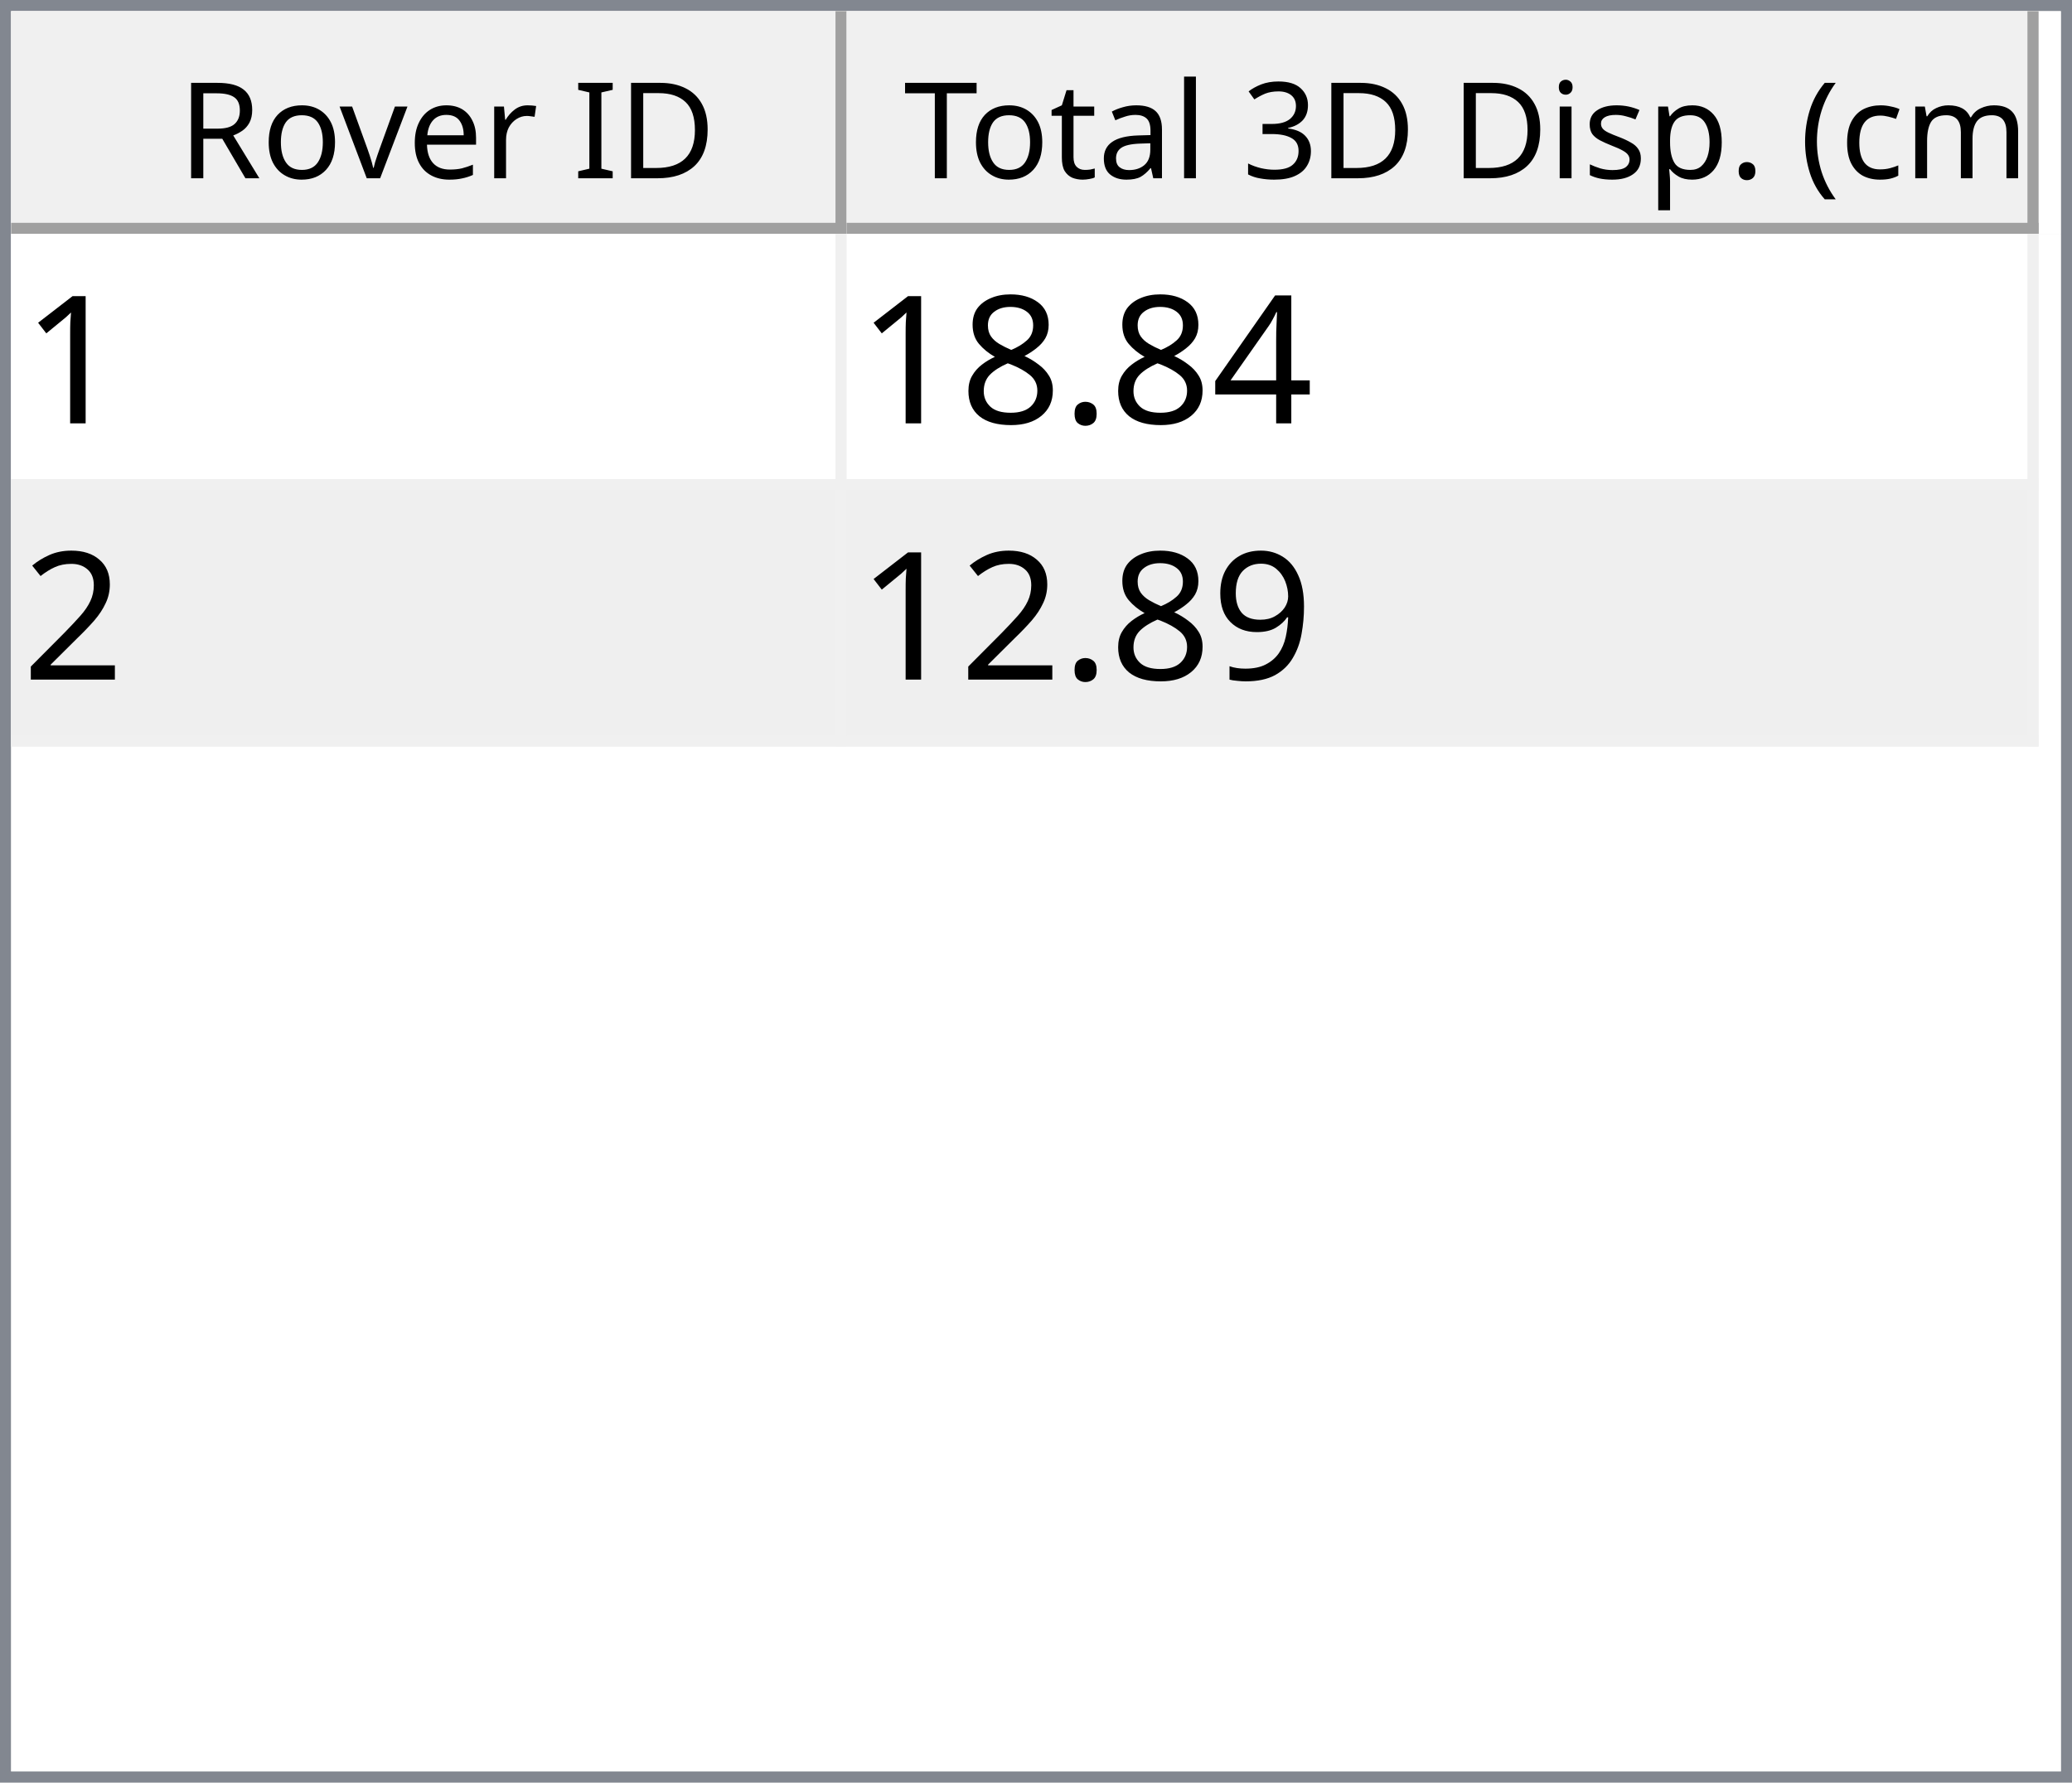
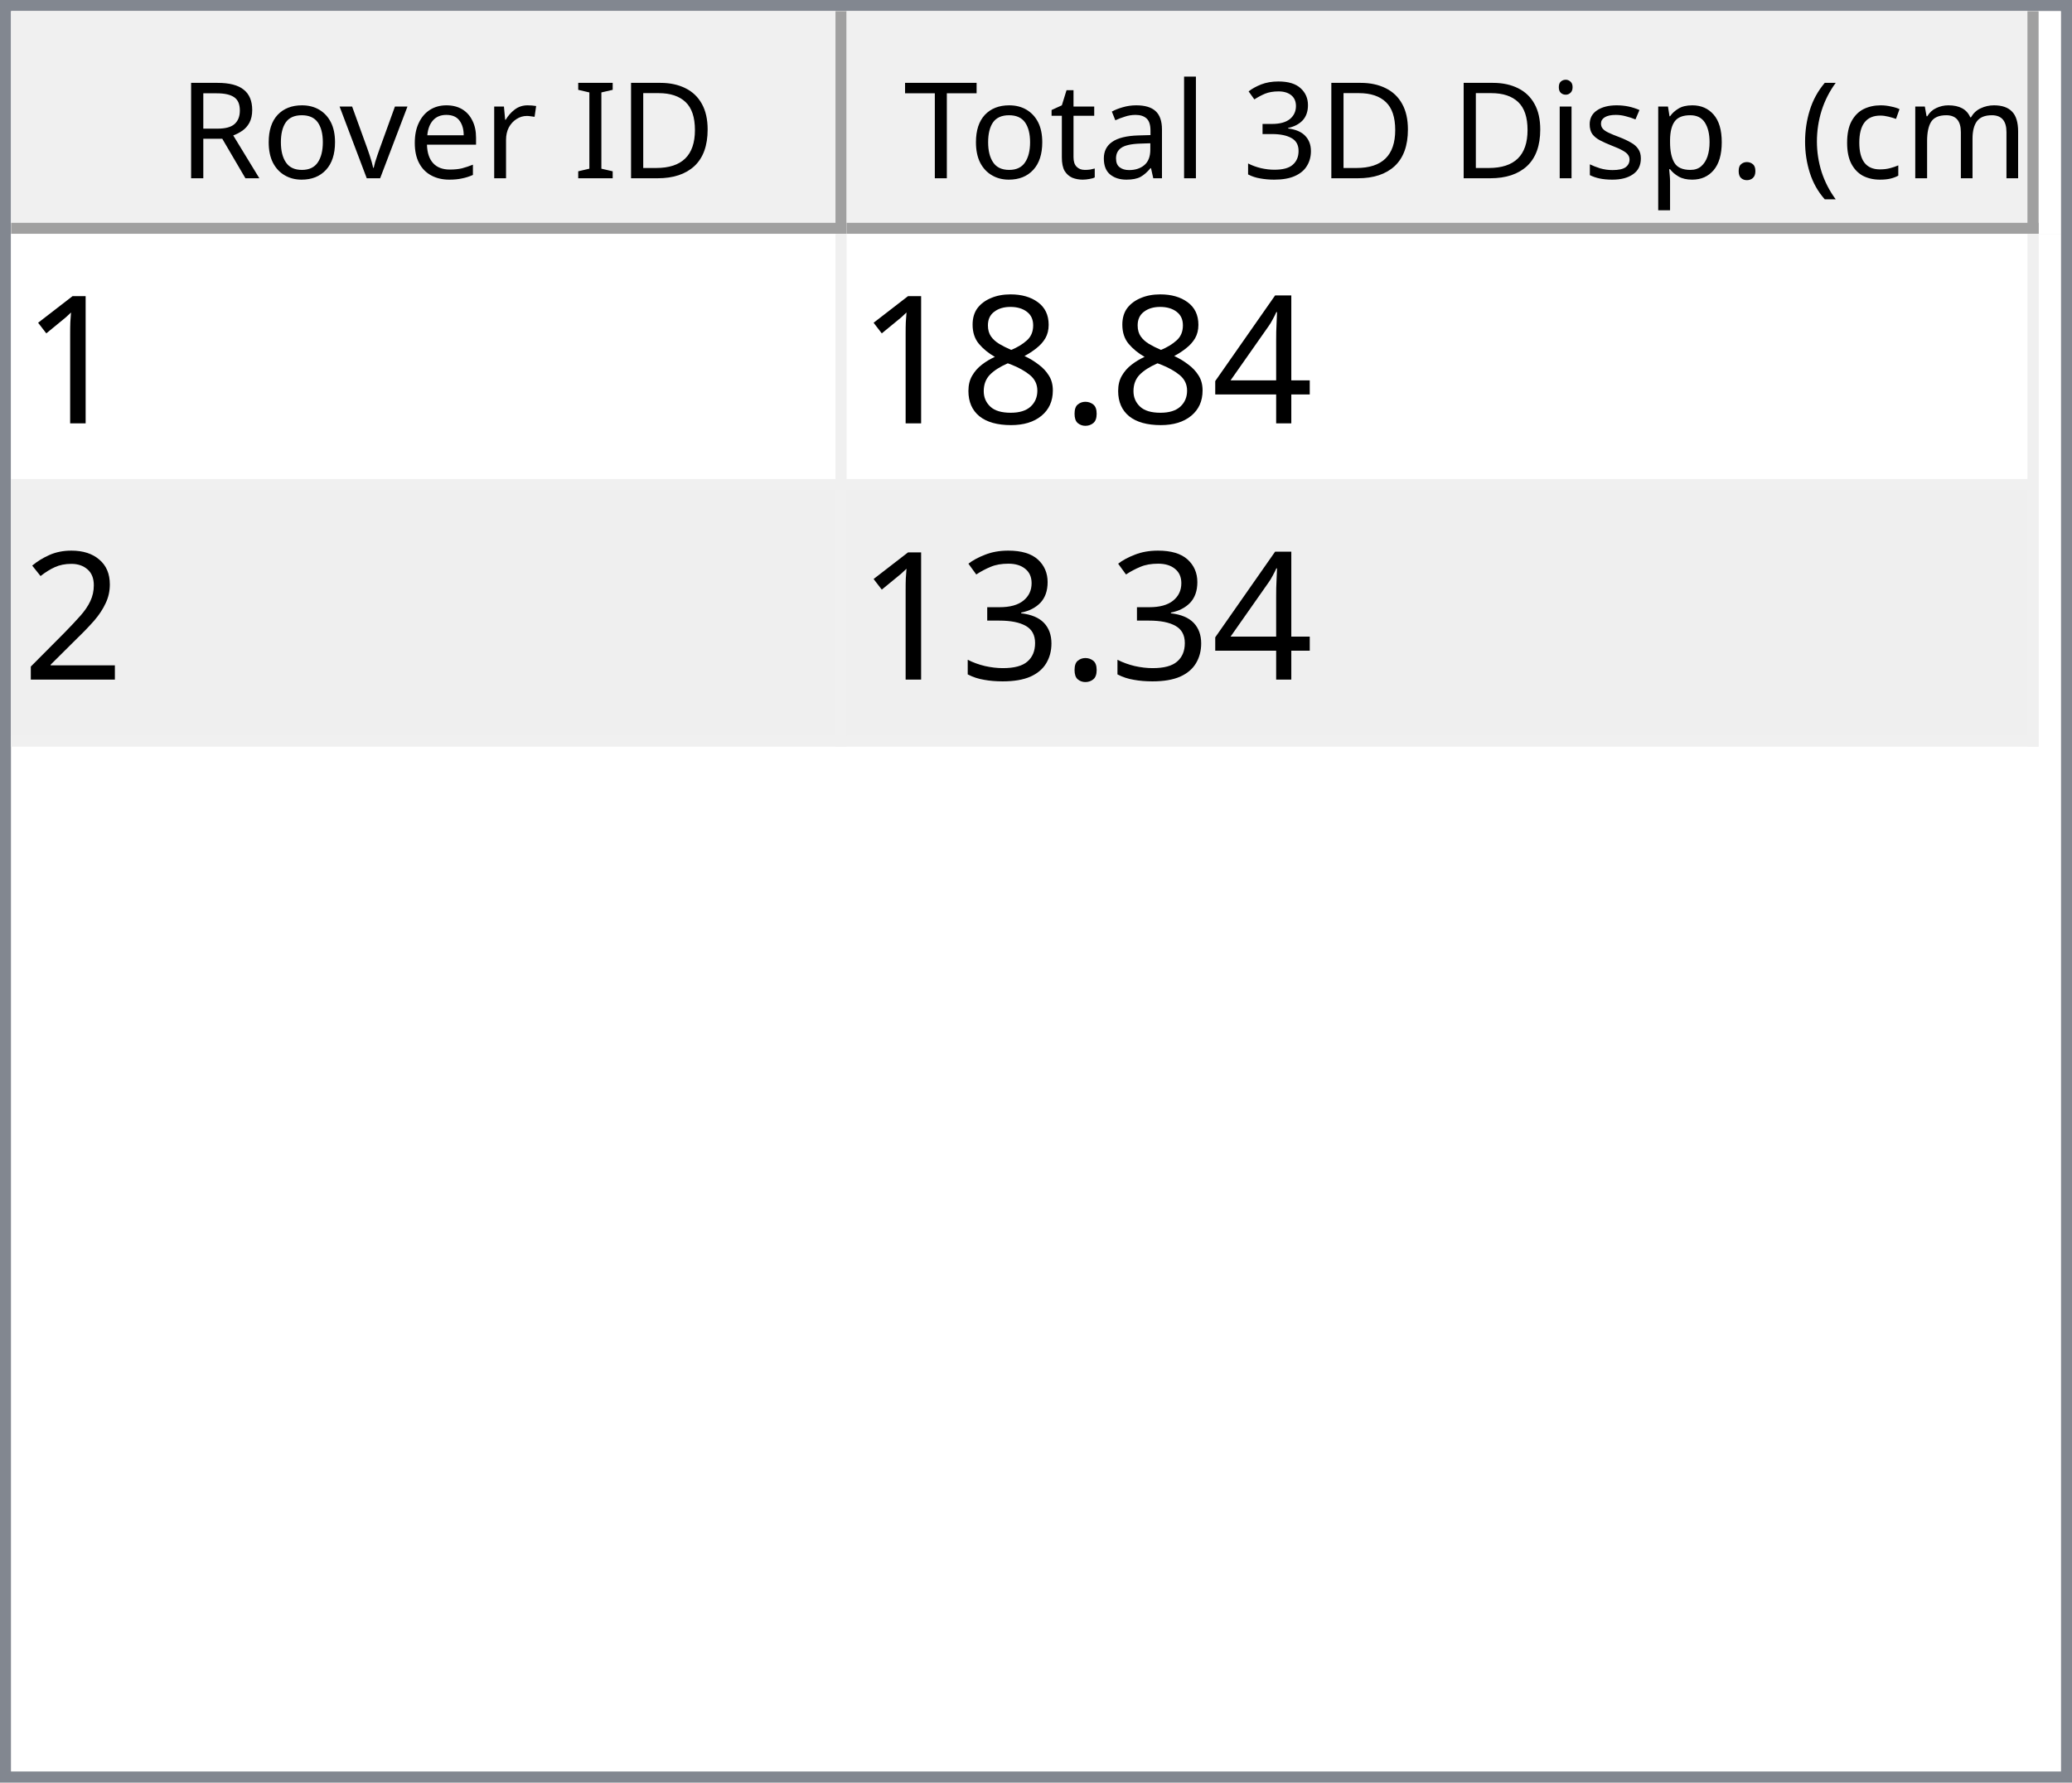
<svg xmlns="http://www.w3.org/2000/svg" style="fill-opacity:1; color-rendering:auto; color-interpolation:auto; text-rendering:auto; stroke:black; stroke-linecap:square; stroke-miterlimit:10; shape-rendering:auto; stroke-opacity:1; fill:black; stroke-dasharray:none; font-weight:normal; stroke-width:1; font-family:'Dialog'; font-style:normal; stroke-linejoin:miter; font-size:12px; stroke-dashoffset:0; image-rendering:auto;" width="186" height="160">
  <defs id="genericDefs" />
  <g>
    <defs id="defs1">
      <clipPath clipPathUnits="userSpaceOnUse" id="clipPath1">
        <path d="M0 0 L186 0 L186 160 L0 160 L0 0 Z" />
      </clipPath>
      <clipPath clipPathUnits="userSpaceOnUse" id="clipPath2">
        <path d="M0 0 L0 160 L186 160 L186 0 Z" />
      </clipPath>
      <clipPath clipPathUnits="userSpaceOnUse" id="clipPath3">
        <path d="M0 0 L0 20 L184 20 L184 0 Z" />
      </clipPath>
      <clipPath clipPathUnits="userSpaceOnUse" id="clipPath4">
        <path d="M0 0 L0 20 L75 20 L75 0 Z" />
      </clipPath>
      <clipPath clipPathUnits="userSpaceOnUse" id="clipPath5">
        <path d="M1 1 L1 19 L74 19 L74 1 Z" />
      </clipPath>
      <clipPath clipPathUnits="userSpaceOnUse" id="clipPath6">
        <path d="M0 0 L0 18 L73 18 L73 0 Z" />
      </clipPath>
      <clipPath clipPathUnits="userSpaceOnUse" id="clipPath7">
        <path d="M-0.5 -0.5 L-0.5 19.5 L74.5 19.5 L74.5 -0.5 Z" />
      </clipPath>
      <clipPath clipPathUnits="userSpaceOnUse" id="clipPath8">
        <path d="M0 0 L0 20 L107 20 L107 0 Z" />
      </clipPath>
      <clipPath clipPathUnits="userSpaceOnUse" id="clipPath9">
        <path d="M1 1 L1 19 L106 19 L106 1 Z" />
      </clipPath>
      <clipPath clipPathUnits="userSpaceOnUse" id="clipPath10">
        <path d="M0 0 L0 18 L105 18 L105 0 Z" />
      </clipPath>
      <clipPath clipPathUnits="userSpaceOnUse" id="clipPath11">
        <path d="M-0.5 -0.5 L-0.5 19.5 L106.5 19.5 L106.5 -0.5 Z" />
      </clipPath>
      <clipPath clipPathUnits="userSpaceOnUse" id="clipPath12">
        <path d="M0 0 L0 138 L184 138 L184 0 Z" />
      </clipPath>
      <clipPath clipPathUnits="userSpaceOnUse" id="clipPath13">
        <path d="M0 0 L0 46 L182 46 L182 0 Z" />
      </clipPath>
      <clipPath clipPathUnits="userSpaceOnUse" id="clipPath14">
        <path d="M-0.5 -0.5 L-0.5 45.5 L181.5 45.5 L181.5 -0.5 Z" />
      </clipPath>
      <clipPath clipPathUnits="userSpaceOnUse" id="clipPath15">
        <path d="M0 0 L0 22 L74 22 L74 0 Z" />
      </clipPath>
      <clipPath clipPathUnits="userSpaceOnUse" id="clipPath16">
        <path d="M0 0 L0 22 L106 22 L106 0 Z" />
      </clipPath>
      <font horiz-adv-x="64.551" id="font1">
        <font-face ascent="107.91" descent="25.098" units-per-em="100" style="font-style:normal; font-family:Segoe UI; font-weight:normal;" />
        <missing-glyph horiz-adv-x="64.551" d="M8.109 0 L8.109 68.266 L56.453 68.266 L56.453 0 L8.109 0 ZM15.328 7.234 L49.219 7.234 L49.219 61.031 L15.328 61.031 L15.328 7.234 Z" />
        <glyph unicode="D" horiz-adv-x="70.117" d="M9.188 0 L9.188 70.016 L28.516 70.016 Q65.531 70.016 65.531 35.891 Q65.531 19.672 55.25 9.836 Q44.969 0 27.734 0 L9.188 0 ZM17.391 62.594 L17.391 7.422 L27.828 7.422 Q41.609 7.422 49.273 14.797 Q56.938 22.172 56.938 35.688 Q56.938 62.594 28.328 62.594 L17.391 62.594 Z" />
        <glyph unicode="I" horiz-adv-x="26.611" d="M17.391 0 L9.188 0 L9.188 70.016 L17.391 70.016 L17.391 0 Z" />
        <glyph unicode=" " horiz-adv-x="27.393" d="" />
        <glyph unicode="r" horiz-adv-x="34.766" d="M34.188 41.891 Q32.078 43.5 28.125 43.5 Q23 43.5 19.555 38.672 Q16.109 33.844 16.109 25.484 L16.109 0 L8.109 0 L8.109 50 L16.109 50 L16.109 39.703 L16.312 39.703 Q18.016 44.969 21.531 47.922 Q25.047 50.875 29.391 50.875 Q32.516 50.875 34.188 50.203 L34.188 41.891 Z" />
        <glyph unicode="e" horiz-adv-x="52.295" d="M48.297 23 L12.984 23 Q13.188 14.656 17.484 10.109 Q21.781 5.562 29.297 5.562 Q37.75 5.562 44.828 11.141 L44.828 3.609 Q38.234 -1.172 27.391 -1.172 Q16.797 -1.172 10.742 5.641 Q4.688 12.453 4.688 24.812 Q4.688 36.469 11.305 43.82 Q17.922 51.172 27.734 51.172 Q37.547 51.172 42.922 44.828 Q48.297 38.484 48.297 27.203 L48.297 23 ZM40.094 29.781 Q40.047 36.719 36.75 40.578 Q33.453 44.438 27.594 44.438 Q21.922 44.438 17.969 40.383 Q14.016 36.328 13.094 29.781 L40.094 29.781 Z" />
        <glyph unicode="v" horiz-adv-x="47.9" d="M47.406 50 L27.484 0 L19.625 0 L0.688 50 L9.469 50 L22.172 13.672 Q23.578 9.672 23.922 6.688 L24.125 6.688 Q24.609 10.453 25.688 13.484 L38.969 50 L47.406 50 Z" />
        <glyph unicode="o" horiz-adv-x="58.594" d="M29 -1.172 Q17.922 -1.172 11.305 5.836 Q4.688 12.844 4.688 24.422 Q4.688 37.016 11.57 44.094 Q18.453 51.172 30.172 51.172 Q41.359 51.172 47.633 44.289 Q53.906 37.406 53.906 25.203 Q53.906 13.234 47.141 6.031 Q40.375 -1.172 29 -1.172 ZM29.594 44.438 Q21.875 44.438 17.383 39.188 Q12.891 33.938 12.891 24.703 Q12.891 15.828 17.43 10.695 Q21.969 5.562 29.594 5.562 Q37.359 5.562 41.531 10.594 Q45.703 15.625 45.703 24.906 Q45.703 34.281 41.531 39.359 Q37.359 44.438 29.594 44.438 Z" />
        <glyph unicode="R" horiz-adv-x="59.814" d="M59.375 0 L49.609 0 L37.891 19.625 Q36.281 22.359 34.766 24.289 Q33.25 26.219 31.664 27.438 Q30.078 28.656 28.25 29.219 Q26.422 29.781 24.125 29.781 L17.391 29.781 L17.391 0 L9.188 0 L9.188 70.016 L30.078 70.016 Q34.672 70.016 38.555 68.867 Q42.438 67.719 45.289 65.375 Q48.141 63.031 49.758 59.547 Q51.375 56.062 51.375 51.375 Q51.375 47.703 50.273 44.656 Q49.172 41.609 47.148 39.211 Q45.125 36.812 42.266 35.133 Q39.406 33.453 35.844 32.516 L35.844 32.328 Q37.594 31.547 38.891 30.547 Q40.188 29.547 41.359 28.18 Q42.531 26.812 43.68 25.078 Q44.828 23.344 46.234 21.047 L59.375 0 ZM17.391 62.594 L17.391 37.203 L28.516 37.203 Q31.594 37.203 34.203 38.133 Q36.812 39.062 38.719 40.797 Q40.625 42.531 41.703 45.047 Q42.781 47.562 42.781 50.688 Q42.781 56.297 39.141 59.445 Q35.5 62.594 28.609 62.594 L17.391 62.594 Z" />
        <glyph unicode=")" horiz-adv-x="30.176" d="M8.297 -15.922 L1.172 -15.922 Q16.406 2.344 16.406 26.812 Q16.406 51.469 1.078 70.016 L8.297 70.016 Q23.531 52.156 23.531 26.703 Q23.531 1.375 8.297 -15.922 Z" />
        <glyph unicode="m" horiz-adv-x="86.133" d="M79.109 0 L71.094 0 L71.094 28.719 Q71.094 37.016 68.531 40.727 Q65.969 44.438 59.906 44.438 Q54.781 44.438 51.195 39.75 Q47.609 35.062 47.609 28.516 L47.609 0 L39.594 0 L39.594 29.688 Q39.594 44.438 28.219 44.438 Q22.953 44.438 19.531 40.016 Q16.109 35.594 16.109 28.516 L16.109 0 L8.109 0 L8.109 50 L16.109 50 L16.109 42.094 L16.312 42.094 Q21.625 51.172 31.844 51.172 Q36.969 51.172 40.773 48.312 Q44.578 45.453 46 40.828 Q51.562 51.172 62.594 51.172 Q79.109 51.172 79.109 30.812 L79.109 0 Z" />
        <glyph unicode="c" horiz-adv-x="46.191" d="M42.188 2.297 Q36.422 -1.172 28.516 -1.172 Q17.828 -1.172 11.258 5.789 Q4.688 12.75 4.688 23.828 Q4.688 36.188 11.766 43.68 Q18.844 51.172 30.672 51.172 Q37.25 51.172 42.281 48.734 L42.281 40.531 Q36.719 44.438 30.375 44.438 Q22.703 44.438 17.797 38.945 Q12.891 33.453 12.891 24.516 Q12.891 15.719 17.508 10.641 Q22.125 5.562 29.891 5.562 Q36.422 5.562 42.188 9.906 L42.188 2.297 Z" />
        <glyph unicode="(" horiz-adv-x="30.176" d="M29.109 -15.922 L21.969 -15.922 Q6.844 1.375 6.844 26.703 Q6.844 52.156 21.969 70.016 L29.203 70.016 Q13.875 51.469 13.875 26.812 Q13.875 2.344 29.109 -15.922 Z" />
        <glyph unicode="." horiz-adv-x="21.68" d="M10.891 -1.078 Q8.641 -1.078 7.055 0.539 Q5.469 2.156 5.469 4.391 Q5.469 6.641 7.055 8.273 Q8.641 9.906 10.891 9.906 Q13.188 9.906 14.797 8.273 Q16.406 6.641 16.406 4.391 Q16.406 2.156 14.797 0.539 Q13.188 -1.078 10.891 -1.078 Z" />
        <glyph unicode="p" horiz-adv-x="58.789" d="M16.312 7.234 L16.109 7.234 L16.109 -23 L8.109 -23 L8.109 50 L16.109 50 L16.109 41.219 L16.312 41.219 Q22.219 51.172 33.594 51.172 Q43.266 51.172 48.688 44.461 Q54.109 37.75 54.109 26.469 Q54.109 13.922 48 6.375 Q41.891 -1.172 31.297 -1.172 Q21.578 -1.172 16.312 7.234 ZM16.109 27.391 L16.109 20.406 Q16.109 14.203 20.141 9.883 Q24.172 5.562 30.375 5.562 Q37.641 5.562 41.773 11.133 Q45.906 16.703 45.906 26.609 Q45.906 34.969 42.047 39.703 Q38.188 44.438 31.594 44.438 Q24.609 44.438 20.359 39.578 Q16.109 34.719 16.109 27.391 Z" />
        <glyph unicode="s" horiz-adv-x="42.432" d="M5.078 1.812 L5.078 10.406 Q11.625 5.562 19.484 5.562 Q30.031 5.562 30.031 12.594 Q30.031 14.594 29.125 15.992 Q28.219 17.391 26.68 18.461 Q25.141 19.531 23.07 20.383 Q21 21.234 18.609 22.172 Q15.281 23.484 12.766 24.828 Q10.25 26.172 8.57 27.859 Q6.891 29.547 6.031 31.695 Q5.172 33.844 5.172 36.719 Q5.172 40.234 6.789 42.945 Q8.406 45.656 11.086 47.484 Q13.766 49.312 17.211 50.242 Q20.656 51.172 24.312 51.172 Q30.812 51.172 35.938 48.922 L35.938 40.828 Q30.422 44.438 23.25 44.438 Q21 44.438 19.195 43.922 Q17.391 43.406 16.094 42.477 Q14.797 41.547 14.086 40.258 Q13.375 38.969 13.375 37.406 Q13.375 35.453 14.086 34.133 Q14.797 32.812 16.164 31.789 Q17.531 30.766 19.484 29.938 Q21.438 29.109 23.922 28.125 Q27.25 26.859 29.883 25.516 Q32.516 24.172 34.375 22.484 Q36.234 20.797 37.234 18.602 Q38.234 16.406 38.234 13.375 Q38.234 9.672 36.602 6.938 Q34.969 4.203 32.234 2.398 Q29.5 0.594 25.93 -0.289 Q22.359 -1.172 18.453 -1.172 Q10.75 -1.172 5.078 1.812 Z" />
        <glyph unicode="i" horiz-adv-x="24.219" d="M12.203 62.703 Q10.062 62.703 8.547 64.164 Q7.031 65.625 7.031 67.875 Q7.031 70.125 8.547 71.609 Q10.062 73.094 12.203 73.094 Q14.406 73.094 15.945 71.609 Q17.484 70.125 17.484 67.875 Q17.484 65.719 15.945 64.211 Q14.406 62.703 12.203 62.703 ZM16.109 0 L8.109 0 L8.109 50 L16.109 50 L16.109 0 Z" />
        <glyph unicode="3" horiz-adv-x="53.906" d="M46.531 19.828 Q46.531 15.094 44.75 11.211 Q42.969 7.328 39.719 4.57 Q36.469 1.812 31.93 0.297 Q27.391 -1.219 21.922 -1.219 Q11.922 -1.219 6 2.594 L6 11.188 Q13.094 5.609 22.219 5.609 Q25.875 5.609 28.828 6.539 Q31.781 7.469 33.906 9.227 Q36.031 10.984 37.18 13.477 Q38.328 15.969 38.328 19.094 Q38.328 32.812 18.797 32.812 L12.984 32.812 L12.984 39.594 L18.5 39.594 Q35.797 39.594 35.797 52.484 Q35.797 64.406 22.609 64.406 Q15.188 64.406 8.688 59.422 L8.688 67.188 Q15.375 71.188 24.609 71.188 Q29 71.188 32.57 69.969 Q36.141 68.75 38.68 66.555 Q41.219 64.359 42.609 61.281 Q44 58.203 44 54.5 Q44 40.672 30.031 36.719 L30.031 36.531 Q33.594 36.141 36.625 34.797 Q39.656 33.453 41.852 31.305 Q44.047 29.156 45.289 26.25 Q46.531 23.344 46.531 19.828 Z" />
        <glyph unicode="l" horiz-adv-x="24.219" d="M16.109 0 L8.109 0 L8.109 74.031 L16.109 74.031 L16.109 0 Z" />
        <glyph unicode="a" horiz-adv-x="50.879" d="M43.891 0 L35.891 0 L35.891 7.812 L35.688 7.812 Q30.469 -1.172 20.312 -1.172 Q12.844 -1.172 8.617 2.781 Q4.391 6.734 4.391 13.281 Q4.391 27.297 20.906 29.594 L35.891 31.688 Q35.891 44.438 25.594 44.438 Q16.547 44.438 9.281 38.281 L9.281 46.484 Q16.656 51.172 26.266 51.172 Q43.891 51.172 43.891 32.516 L43.891 0 ZM35.891 25.297 L23.828 23.641 Q18.266 22.859 15.43 20.875 Q12.594 18.891 12.594 13.875 Q12.594 10.203 15.211 7.883 Q17.828 5.562 22.172 5.562 Q28.125 5.562 32.008 9.742 Q35.891 13.922 35.891 20.312 L35.891 25.297 Z" />
        <glyph unicode="t" horiz-adv-x="33.887" d="M31.297 0.484 Q28.469 -1.078 23.828 -1.078 Q10.688 -1.078 10.688 13.578 L10.688 43.172 L2.094 43.172 L2.094 50 L10.688 50 L10.688 62.203 L18.703 64.797 L18.703 50 L31.297 50 L31.297 43.172 L18.703 43.172 L18.703 14.984 Q18.703 9.969 20.414 7.82 Q22.125 5.672 26.078 5.672 Q29.109 5.672 31.297 7.328 L31.297 0.484 Z" />
        <glyph unicode="T" horiz-adv-x="52.393" d="M50.594 62.594 L30.375 62.594 L30.375 0 L22.172 0 L22.172 62.594 L2 62.594 L2 70.016 L50.594 70.016 L50.594 62.594 Z" />
      </font>
      <font horiz-adv-x="75.0" id="font2">
        <font-face ascent="100.537" descent="21.973" units-per-em="100" style="font-style:normal; font-family:sans-serif; font-weight:normal;" />
        <missing-glyph horiz-adv-x="75.0" d="M12.5 0 L12.5 62.5 L62.5 62.5 L62.5 0 L12.5 0 ZM14.062 1.562 L60.938 1.562 L60.938 60.938 L14.062 60.938 L14.062 1.562 Z" />
        <glyph unicode="1" horiz-adv-x="55.615" d="M37.25 0 L28.469 0 L28.469 56 Q25.297 52.984 20.141 49.953 Q14.984 46.922 10.891 45.406 L10.891 53.906 Q18.266 57.375 23.781 62.305 Q29.297 67.234 31.594 71.875 L37.25 71.875 L37.25 0 Z" />
        <glyph unicode="4" horiz-adv-x="55.615" d="M32.328 0 L32.328 17.141 L1.266 17.141 L1.266 25.203 L33.938 71.578 L41.109 71.578 L41.109 25.203 L50.781 25.203 L50.781 17.141 L41.109 17.141 L41.109 0 L32.328 0 ZM32.328 25.203 L32.328 57.469 L9.906 25.203 L32.328 25.203 Z" />
        <glyph unicode="." horiz-adv-x="27.783" d="M9.078 0 L9.078 10.016 L19.094 10.016 L19.094 0 L9.078 0 Z" />
        <glyph unicode="8" horiz-adv-x="55.615" d="M17.672 38.812 Q12.203 40.828 9.57 44.539 Q6.938 48.25 6.938 53.422 Q6.938 61.234 12.555 66.555 Q18.172 71.875 27.484 71.875 Q36.859 71.875 42.578 66.43 Q48.297 60.984 48.297 53.172 Q48.297 48.188 45.68 44.508 Q43.062 40.828 37.75 38.812 Q44.344 36.672 47.781 31.883 Q51.219 27.094 51.219 20.453 Q51.219 11.281 44.727 5.031 Q38.234 -1.219 27.641 -1.219 Q17.047 -1.219 10.547 5.055 Q4.047 11.328 4.047 20.703 Q4.047 27.688 7.594 32.398 Q11.141 37.109 17.672 38.812 ZM15.922 53.719 Q15.922 48.641 19.195 45.414 Q22.469 42.188 27.688 42.188 Q32.766 42.188 36.016 45.383 Q39.266 48.578 39.266 53.219 Q39.266 58.062 35.914 61.359 Q32.562 64.656 27.594 64.656 Q22.562 64.656 19.242 61.43 Q15.922 58.203 15.922 53.719 ZM13.094 20.656 Q13.094 16.891 14.875 13.375 Q16.656 9.859 20.172 7.93 Q23.688 6 27.734 6 Q34.031 6 38.133 10.055 Q42.234 14.109 42.234 20.359 Q42.234 26.703 38.016 30.859 Q33.797 35.016 27.438 35.016 Q21.234 35.016 17.164 30.914 Q13.094 26.812 13.094 20.656 Z" />
        <glyph unicode="2" horiz-adv-x="55.615" d="M50.344 8.453 L50.344 0 L3.031 0 Q2.938 3.172 4.047 6.109 Q5.859 10.938 9.836 15.625 Q13.812 20.312 21.344 26.469 Q33.016 36.031 37.117 41.625 Q41.219 47.219 41.219 52.203 Q41.219 57.422 37.477 61.008 Q33.734 64.594 27.734 64.594 Q21.391 64.594 17.578 60.789 Q13.766 56.984 13.719 50.25 L4.688 51.172 Q5.609 61.281 11.664 66.578 Q17.719 71.875 27.938 71.875 Q38.234 71.875 44.242 66.164 Q50.25 60.453 50.25 52 Q50.25 47.703 48.492 43.555 Q46.734 39.406 42.656 34.812 Q38.578 30.219 29.109 22.219 Q21.188 15.578 18.945 13.211 Q16.703 10.844 15.234 8.453 L50.344 8.453 Z" />
-         <glyph unicode="9" horiz-adv-x="55.615" d="M5.469 16.547 L13.922 17.328 Q14.984 11.375 18.016 8.688 Q21.047 6 25.781 6 Q29.828 6 32.883 7.859 Q35.938 9.719 37.891 12.82 Q39.844 15.922 41.164 21.195 Q42.484 26.469 42.484 31.938 Q42.484 32.516 42.438 33.688 Q39.797 29.5 35.234 26.883 Q30.672 24.266 25.344 24.266 Q16.453 24.266 10.305 30.711 Q4.156 37.156 4.156 47.703 Q4.156 58.594 10.578 65.234 Q17 71.875 26.656 71.875 Q33.641 71.875 39.43 68.117 Q45.219 64.359 48.219 57.398 Q51.219 50.438 51.219 37.25 Q51.219 23.531 48.242 15.406 Q45.266 7.281 39.383 3.031 Q33.5 -1.219 25.594 -1.219 Q17.188 -1.219 11.867 3.445 Q6.547 8.109 5.469 16.547 ZM41.453 48.141 Q41.453 55.719 37.43 60.156 Q33.406 64.594 27.734 64.594 Q21.875 64.594 17.531 59.812 Q13.188 55.031 13.188 47.406 Q13.188 40.578 17.312 36.305 Q21.438 32.031 27.484 32.031 Q33.594 32.031 37.523 36.305 Q41.453 40.578 41.453 48.141 Z" />
+         <glyph unicode="3" horiz-adv-x="55.615" d="M4.203 18.891 L12.984 20.062 Q14.5 12.594 18.141 9.297 Q21.781 6 27 6 Q33.203 6 37.477 10.297 Q41.75 14.594 41.75 20.953 Q41.75 27 37.797 30.93 Q33.844 34.859 27.734 34.859 Q25.25 34.859 21.531 33.891 L22.516 41.609 Q23.391 41.5 23.922 41.5 Q29.547 41.5 34.039 44.43 Q38.531 47.359 38.531 53.469 Q38.531 58.297 35.258 61.477 Q31.984 64.656 26.812 64.656 Q21.688 64.656 18.266 61.43 Q14.844 58.203 13.875 51.766 L5.078 53.328 Q6.688 62.156 12.398 67.016 Q18.109 71.875 26.609 71.875 Q32.469 71.875 37.398 69.359 Q42.328 66.844 44.945 62.5 Q47.562 58.156 47.562 53.266 Q47.562 48.641 45.07 44.828 Q42.578 41.016 37.703 38.766 Q44.047 37.312 47.562 32.695 Q51.078 28.078 51.078 21.141 Q51.078 11.766 44.242 5.25 Q37.406 -1.266 26.953 -1.266 Q17.531 -1.266 11.305 4.352 Q5.078 9.969 4.203 18.891 Z" />
      </font>
    </defs>
    <g style="fill:white; stroke:white;">
      <rect x="0" y="0" width="186" style="clip-path:url(#clipPath1); stroke:none;" height="160" />
    </g>
    <g style="fill:white; text-rendering:optimizeSpeed; color-rendering:optimizeSpeed; image-rendering:optimizeSpeed; shape-rendering:crispEdges; stroke:white; color-interpolation:sRGB;">
      <rect x="0" width="186" height="160" y="0" style="stroke:none;" />
      <path style="stroke:none;" d="M0 160 L186 160 L186 0 L0 0 Z" />
    </g>
    <g style="fill:rgb(240,240,240); font-family:'Segoe UI'; stroke:rgb(240,240,240);">
      <rect x="0" y="0" width="186" style="clip-path:url(#clipPath2); stroke:none;" height="160" />
    </g>
    <g style="fill:rgb(130,135,144); font-family:'Segoe UI'; stroke:rgb(130,135,144);">
      <path d="M0 0 L186 0 L186 160 L0 160 L0 0 ZM1 1 L185 1 L185 159 L1 159 L1 1 Z" style="fill-rule:evenodd; clip-path:url(#clipPath2); stroke:none;" />
    </g>
    <g style="fill:white; font-family:'Segoe UI'; stroke:white;" transform="translate(1,1)">
      <rect x="0" y="0" width="184" style="clip-path:url(#clipPath3); stroke:none;" height="20" />
    </g>
    <g style="fill:rgb(240,240,240); font-family:'Segoe UI'; stroke:rgb(240,240,240);" transform="translate(1,1)">
      <rect x="0" y="0" width="75" style="clip-path:url(#clipPath4); stroke:none;" height="20" />
    </g>
    <g style="font-family:'Segoe UI';" transform="translate(2,2)">
      <text x="14" xml:space="preserve" y="14" style="clip-path:url(#clipPath6); stroke:none;">Rover ID</text>
    </g>
    <g style="fill:rgb(160,160,160); font-family:'Segoe UI'; stroke:rgb(160,160,160); stroke-linejoin:bevel;" transform="translate(1.5,1.5)">
      <line x1="74" x2="74" y1="0" style="fill:none; clip-path:url(#clipPath7);" y2="19" />
    </g>
    <g style="fill:rgb(160,160,160); font-family:'Segoe UI'; stroke:rgb(160,160,160); stroke-linejoin:bevel;" transform="matrix(1,0,0,1,1,1) translate(0.5,0.5)">
      <line x1="0" x2="74" y1="19" style="fill:none; clip-path:url(#clipPath7);" y2="19" />
    </g>
    <g style="fill:rgb(240,240,240); font-family:'Segoe UI'; stroke:rgb(240,240,240);" transform="translate(76,1)">
      <rect x="0" y="0" width="107" style="clip-path:url(#clipPath8); stroke:none;" height="20" />
    </g>
    <g style="font-family:'Segoe UI';" transform="translate(77,2)">
      <text x="1" xml:space="preserve" y="14" style="clip-path:url(#clipPath10); stroke:none;"> Total 3D Disp. (cm)</text>
    </g>
    <g style="fill:rgb(160,160,160); font-family:'Segoe UI'; stroke:rgb(160,160,160); stroke-linejoin:bevel;" transform="translate(76.5,1.5)">
      <line x1="106" x2="106" y1="0" style="fill:none; clip-path:url(#clipPath11);" y2="19" />
    </g>
    <g style="fill:rgb(160,160,160); font-family:'Segoe UI'; stroke:rgb(160,160,160); stroke-linejoin:bevel;" transform="matrix(1,0,0,1,76,1) translate(0.5,0.5)">
      <line x1="0" x2="106" y1="19" style="fill:none; clip-path:url(#clipPath11);" y2="19" />
    </g>
    <g style="fill:white; font-family:'Segoe UI'; stroke:white;" transform="translate(1,21)">
      <rect x="0" y="0" width="184" style="clip-path:url(#clipPath12); stroke:none;" height="138" />
    </g>
    <g style="fill:rgb(240,240,240); font-size:16px; font-family:sans-serif; stroke:rgb(240,240,240);" transform="translate(1,21)">
      <rect x="0" y="0" width="182" style="clip-path:url(#clipPath13); stroke:none;" height="46" />
      <line transform="translate(0.5,0.5)" x1="0" x2="181" y1="22" style="clip-path:url(#clipPath14); fill:none; stroke-linejoin:bevel;" y2="22" />
    </g>
    <g transform="matrix(1,0,0,1,1,21) translate(0.5,0.5)" style="fill:rgb(240,240,240); font-size:16px; font-family:sans-serif; stroke:rgb(240,240,240); stroke-linejoin:bevel;">
      <line x1="0" x2="181" y1="45" style="fill:none; clip-path:url(#clipPath14);" y2="45" />
    </g>
    <g transform="matrix(1,0,0,1,1,21) translate(0.5,0.5)" style="fill:rgb(240,240,240); font-size:16px; font-family:sans-serif; stroke:rgb(240,240,240); stroke-linejoin:bevel;">
      <line x1="74" x2="74" y1="0" style="fill:none; clip-path:url(#clipPath14);" y2="45" />
    </g>
    <g transform="matrix(1,0,0,1,1,21) translate(0.5,0.5)" style="fill:rgb(240,240,240); font-size:16px; font-family:sans-serif; stroke:rgb(240,240,240); stroke-linejoin:bevel;">
      <line x1="181" x2="181" y1="0" style="fill:none; clip-path:url(#clipPath14);" y2="45" />
    </g>
    <g style="fill:white; font-size:16px; font-family:sans-serif; stroke:white;" transform="matrix(1,0,0,1,1,21)">
      <rect x="0" y="0" width="74" style="clip-path:url(#clipPath15); stroke:none;" height="22" />
      <text x="1" y="17" style="fill:black; clip-path:url(#clipPath15); stroke:none;" xml:space="preserve">1</text>
    </g>
    <g style="fill:white; font-size:16px; font-family:sans-serif; stroke:white;" transform="matrix(1,0,0,1,1,21) translate(75,0)">
      <rect x="0" y="0" width="106" style="clip-path:url(#clipPath16); stroke:none;" height="22" />
      <text x="1" y="17" style="fill:black; clip-path:url(#clipPath16); stroke:none;" xml:space="preserve">18.84</text>
    </g>
    <g style="fill:rgb(239,239,239); font-size:16px; font-family:sans-serif; stroke:rgb(239,239,239);" transform="matrix(1,0,0,1,1,21) translate(0,23)">
      <rect x="0" y="0" width="74" style="clip-path:url(#clipPath15); stroke:none;" height="22" />
      <text x="1" y="17" style="fill:black; clip-path:url(#clipPath15); stroke:none;" xml:space="preserve">2</text>
    </g>
    <g style="fill:rgb(239,239,239); font-size:16px; font-family:sans-serif; stroke:rgb(239,239,239);" transform="matrix(1,0,0,1,1,21) translate(75,23)">
      <rect x="0" y="0" width="106" style="clip-path:url(#clipPath16); stroke:none;" height="22" />
-       <text x="1" y="17" style="fill:black; clip-path:url(#clipPath16); stroke:none;" xml:space="preserve">12.89</text>
+       <text x="1" y="17" style="fill:black; clip-path:url(#clipPath16); stroke:none;" xml:space="preserve">13.34</text>
    </g>
  </g>
</svg>
